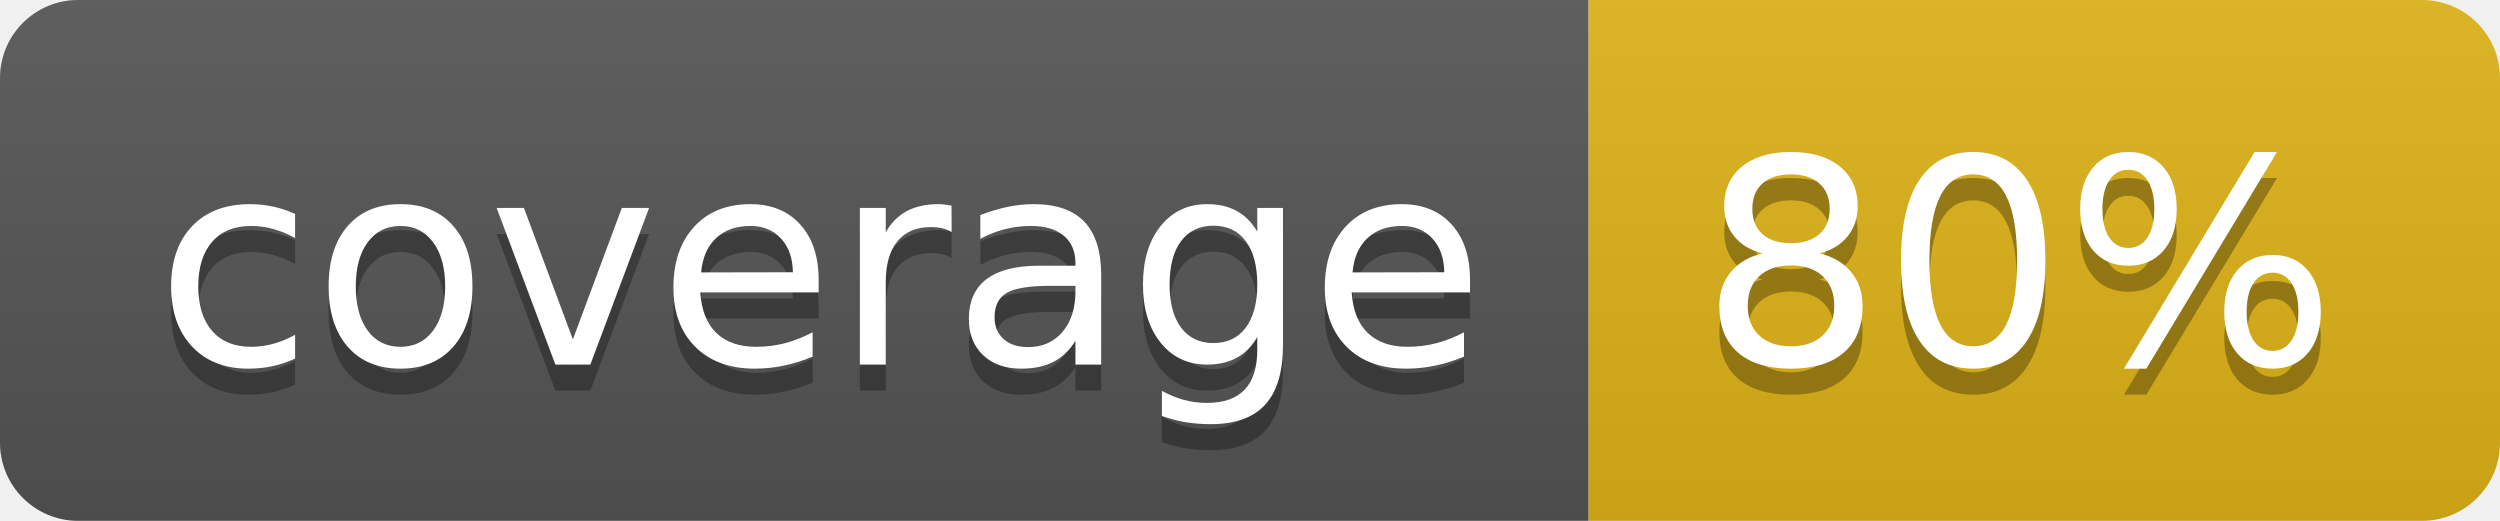
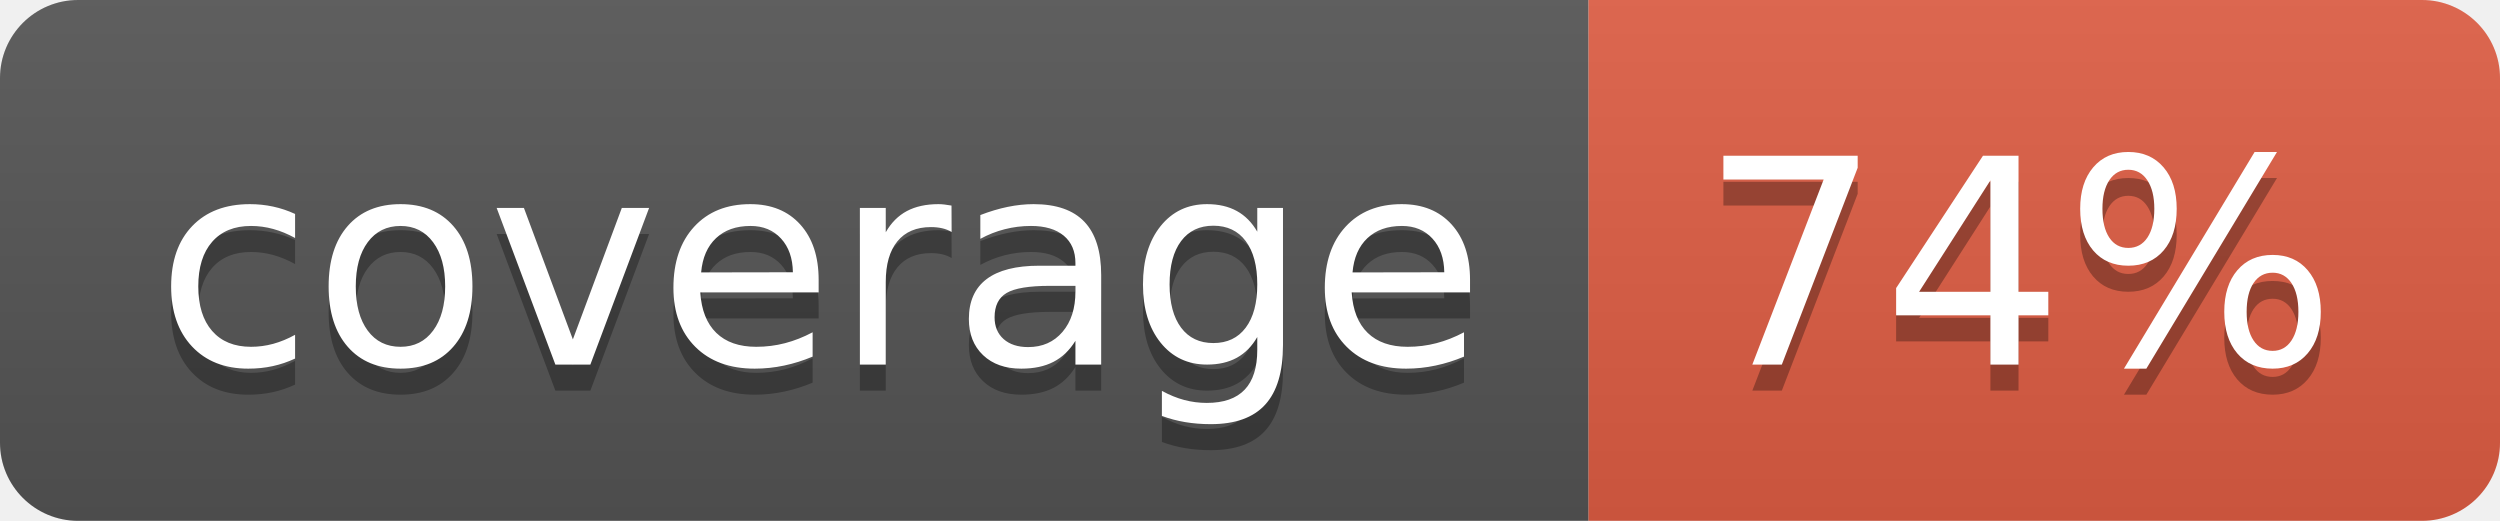
- <svg xmlns="http://www.w3.org/2000/svg" width="96" height="20" role="img" aria-label="coverage: 80%">
+ <svg xmlns="http://www.w3.org/2000/svg" width="96" height="20" role="img" aria-label="coverage: 74%">
  <linearGradient id="s" x2="0" y2="100%">
    <stop offset="0" stop-color="#bbb" stop-opacity=".1" />
    <stop offset="1" stop-opacity=".1" />
  </linearGradient>
  <clipPath id="r">
    <rect width="96" height="20" rx="3" fill="#fff" />
  </clipPath>
  <g clip-path="url(#r)">
    <rect width="61" height="20" fill="#555" />
-     <rect x="61" width="35" height="20" fill="#dfb317" />
+     <rect x="61" width="35" height="20" fill="#e05d44" />
    <rect width="96" height="20" fill="url(#s)" />
  </g>
  <g fill="#fff" text-anchor="middle" font-family="Verdana,Geneva,DejaVu Sans,sans-serif" text-rendering="geometricPrecision" font-size="110">
    <text aria-hidden="true" x="315" y="150" fill="#010101" fill-opacity=".3" transform="scale(.1)" textLength="510">coverage</text>
    <text x="315" y="140" transform="scale(.1)" fill="#fff" textLength="510">coverage</text>
-     <text aria-hidden="true" x="775" y="150" fill="#010101" fill-opacity=".3" transform="scale(.1)" textLength="250">80%</text>
-     <text x="775" y="140" transform="scale(.1)" fill="#fff" textLength="250">80%</text>
+     <text aria-hidden="true" x="775" y="150" fill="#010101" fill-opacity=".3" transform="scale(.1)" textLength="250">74%</text>
+     <text x="775" y="140" transform="scale(.1)" fill="#fff" textLength="250">74%</text>
  </g>
</svg>
